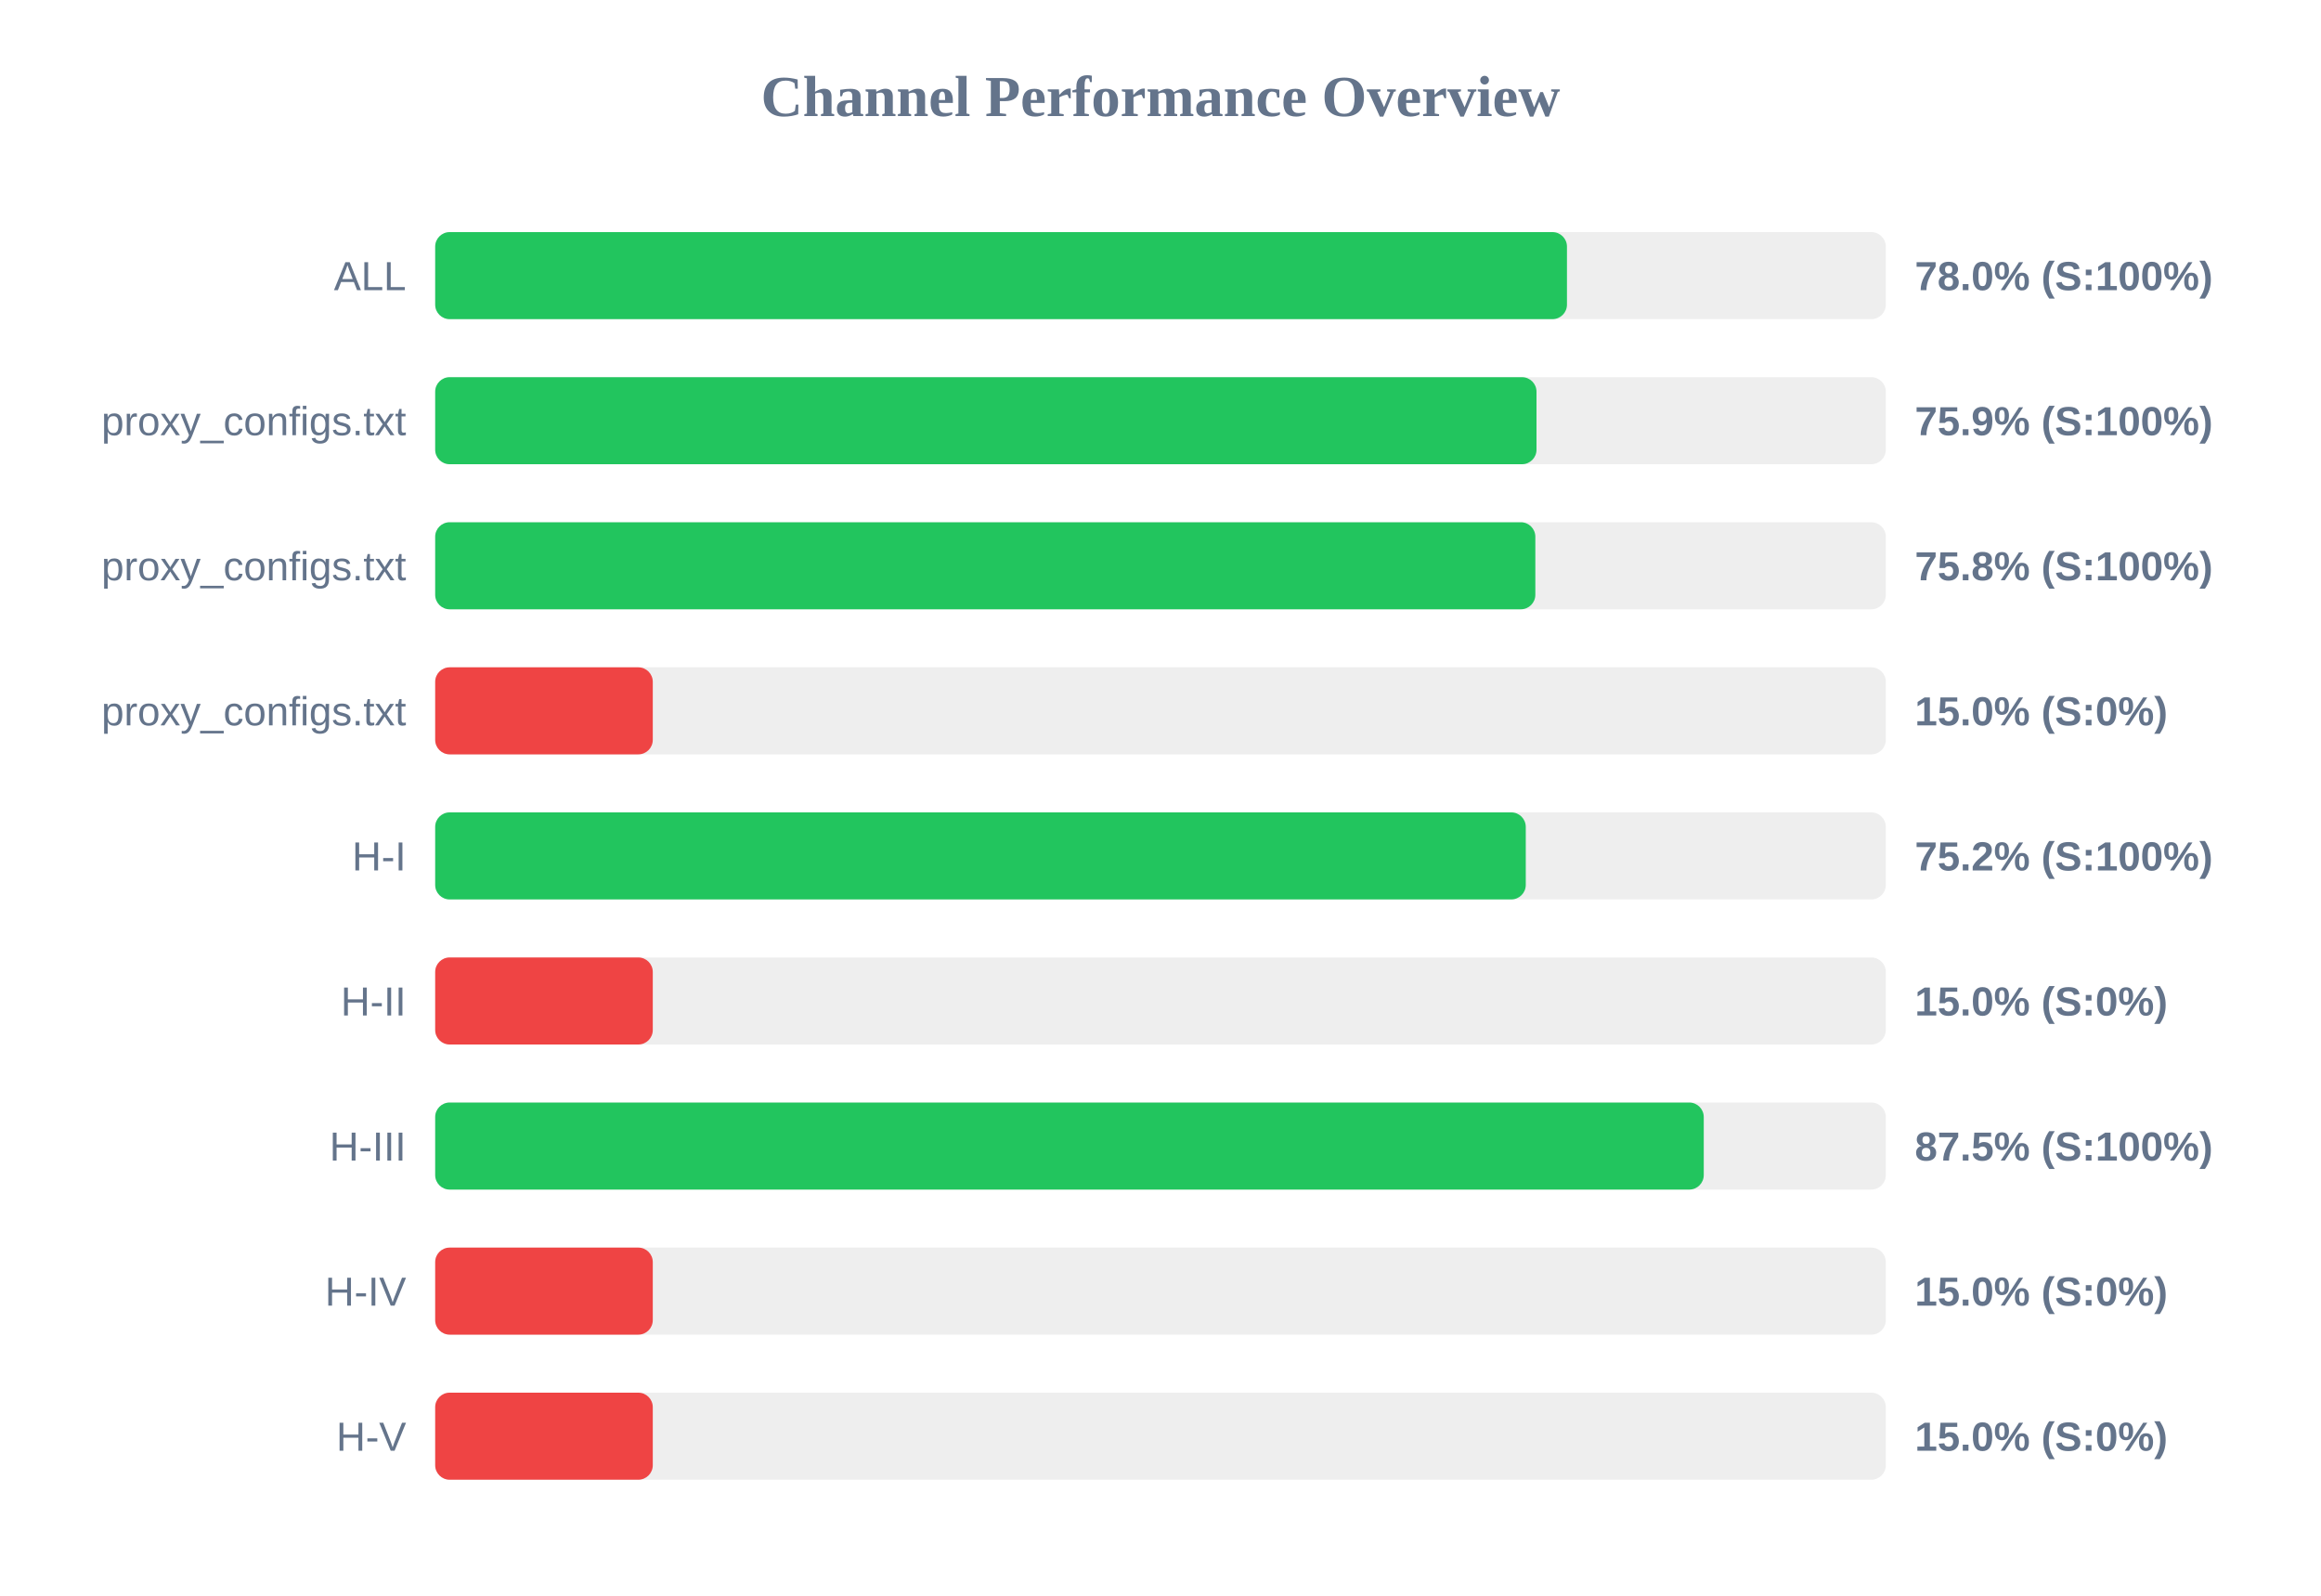
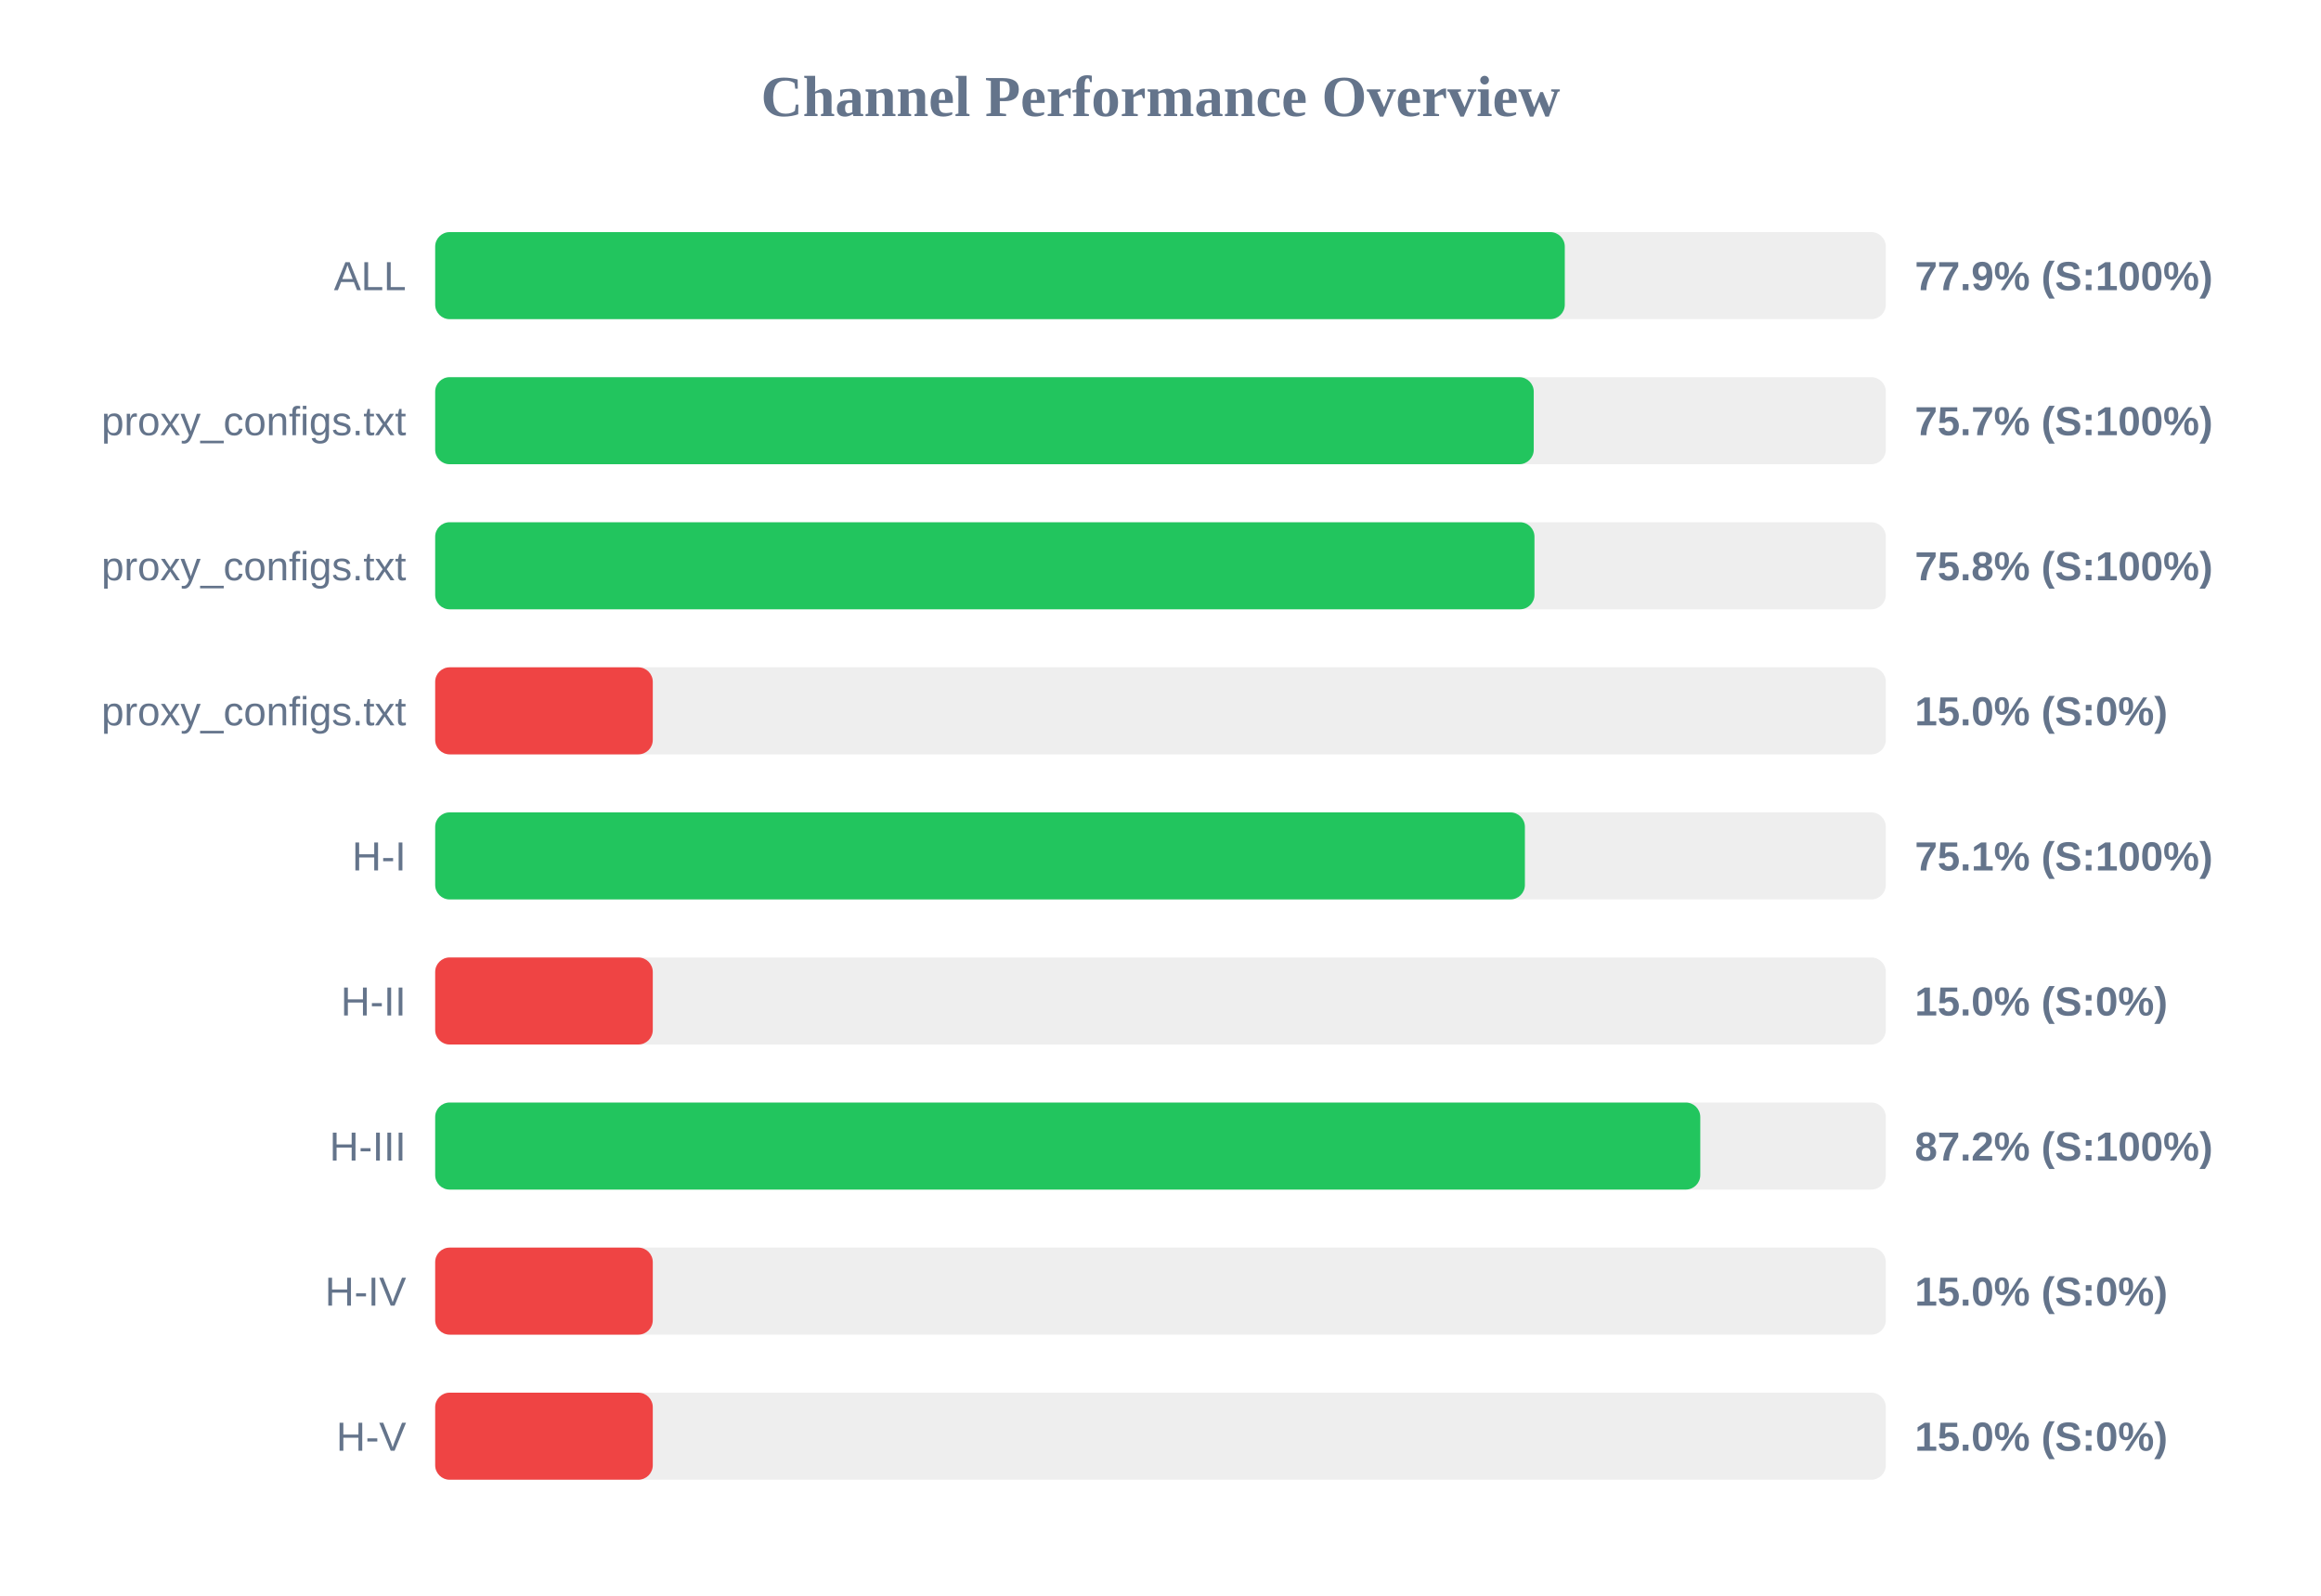
<svg xmlns="http://www.w3.org/2000/svg" width="800" height="550" version="1.1">
  <style>
        .row { font: 14px Arial; fill: #64748b; }
        .score { font: bold 14px Arial; fill: #64748b; }
    </style>
  <text x="400" y="40" text-anchor="middle" font-size="20px" font-weight="bold" fill="#64748b">Channel Performance Overview</text>
  <rect x="150" y="80" width="500" height="30" fill="#eee" rx="5" />
-   <rect x="150" y="80" width="390.1" height="30" fill="#22c55e" rx="5" />
+   <rect x="150" y="80" width="389.35" height="30" fill="#22c55e" rx="5" />
  <text x="140" y="100" text-anchor="end" class="row">ALL</text>
-   <text x="660" y="100" text-anchor="start" class="score">78.0% (S:100%)</text>
+   <text x="660" y="100" text-anchor="start" class="score">77.9% (S:100%)</text>
  <rect x="150" y="130" width="500" height="30" fill="#eee" rx="5" />
-   <rect x="150" y="130" width="379.6" height="30" fill="#22c55e" rx="5" />
+   <rect x="150" y="130" width="378.65" height="30" fill="#22c55e" rx="5" />
  <text x="140" y="150" text-anchor="end" class="row">proxy_configs.txt</text>
-   <text x="660" y="150" text-anchor="start" class="score">75.9% (S:100%)</text>
+   <text x="660" y="150" text-anchor="start" class="score">75.7% (S:100%)</text>
  <rect x="150" y="180" width="500" height="30" fill="#eee" rx="5" />
-   <rect x="150" y="180" width="379.2" height="30" fill="#22c55e" rx="5" />
+   <rect x="150" y="180" width="378.9" height="30" fill="#22c55e" rx="5" />
  <text x="140" y="200" text-anchor="end" class="row">proxy_configs.txt</text>
  <text x="660" y="200" text-anchor="start" class="score">75.8% (S:100%)</text>
  <rect x="150" y="230" width="500" height="30" fill="#eee" rx="5" />
  <rect x="150" y="230" width="75.0" height="30" fill="#ef4444" rx="5" />
  <text x="140" y="250" text-anchor="end" class="row">proxy_configs.txt</text>
  <text x="660" y="250" text-anchor="start" class="score">15.0% (S:0%)</text>
  <rect x="150" y="280" width="500" height="30" fill="#eee" rx="5" />
-   <rect x="150" y="280" width="375.9" height="30" fill="#22c55e" rx="5" />
+   <rect x="150" y="280" width="375.6" height="30" fill="#22c55e" rx="5" />
  <text x="140" y="300" text-anchor="end" class="row">H-I</text>
-   <text x="660" y="300" text-anchor="start" class="score">75.2% (S:100%)</text>
+   <text x="660" y="300" text-anchor="start" class="score">75.1% (S:100%)</text>
  <rect x="150" y="330" width="500" height="30" fill="#eee" rx="5" />
  <rect x="150" y="330" width="75.0" height="30" fill="#ef4444" rx="5" />
  <text x="140" y="350" text-anchor="end" class="row">H-II</text>
  <text x="660" y="350" text-anchor="start" class="score">15.0% (S:0%)</text>
  <rect x="150" y="380" width="500" height="30" fill="#eee" rx="5" />
-   <rect x="150" y="380" width="437.25" height="30" fill="#22c55e" rx="5" />
+   <rect x="150" y="380" width="436.05" height="30" fill="#22c55e" rx="5" />
  <text x="140" y="400" text-anchor="end" class="row">H-III</text>
-   <text x="660" y="400" text-anchor="start" class="score">87.5% (S:100%)</text>
+   <text x="660" y="400" text-anchor="start" class="score">87.2% (S:100%)</text>
  <rect x="150" y="430" width="500" height="30" fill="#eee" rx="5" />
  <rect x="150" y="430" width="75.0" height="30" fill="#ef4444" rx="5" />
  <text x="140" y="450" text-anchor="end" class="row">H-IV</text>
  <text x="660" y="450" text-anchor="start" class="score">15.0% (S:0%)</text>
  <rect x="150" y="480" width="500" height="30" fill="#eee" rx="5" />
  <rect x="150" y="480" width="75.0" height="30" fill="#ef4444" rx="5" />
  <text x="140" y="500" text-anchor="end" class="row">H-V</text>
  <text x="660" y="500" text-anchor="start" class="score">15.0% (S:0%)</text>
</svg>
